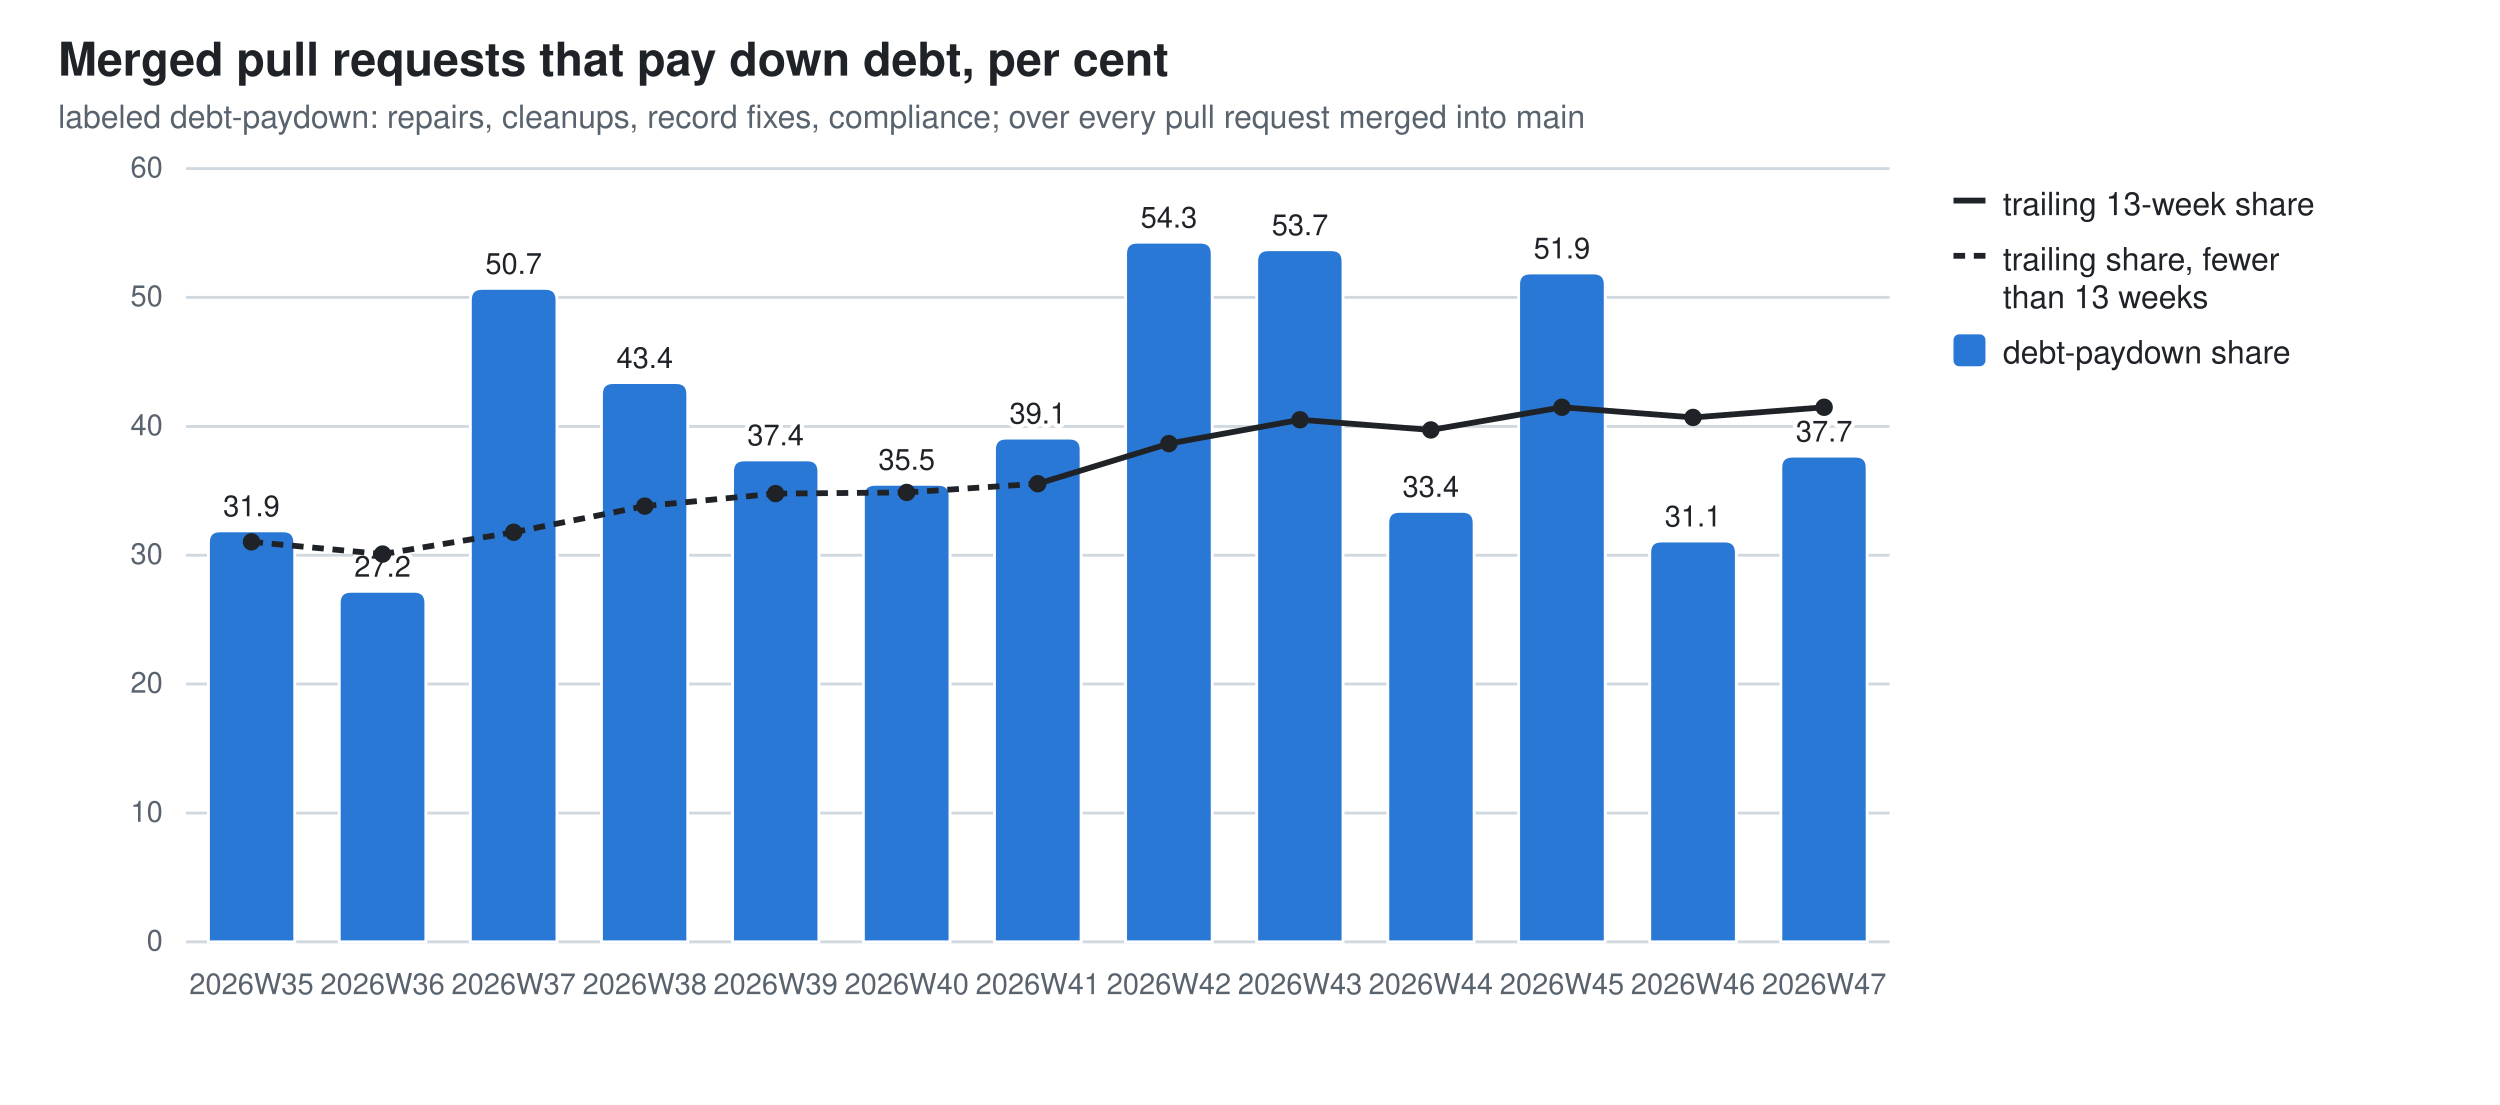
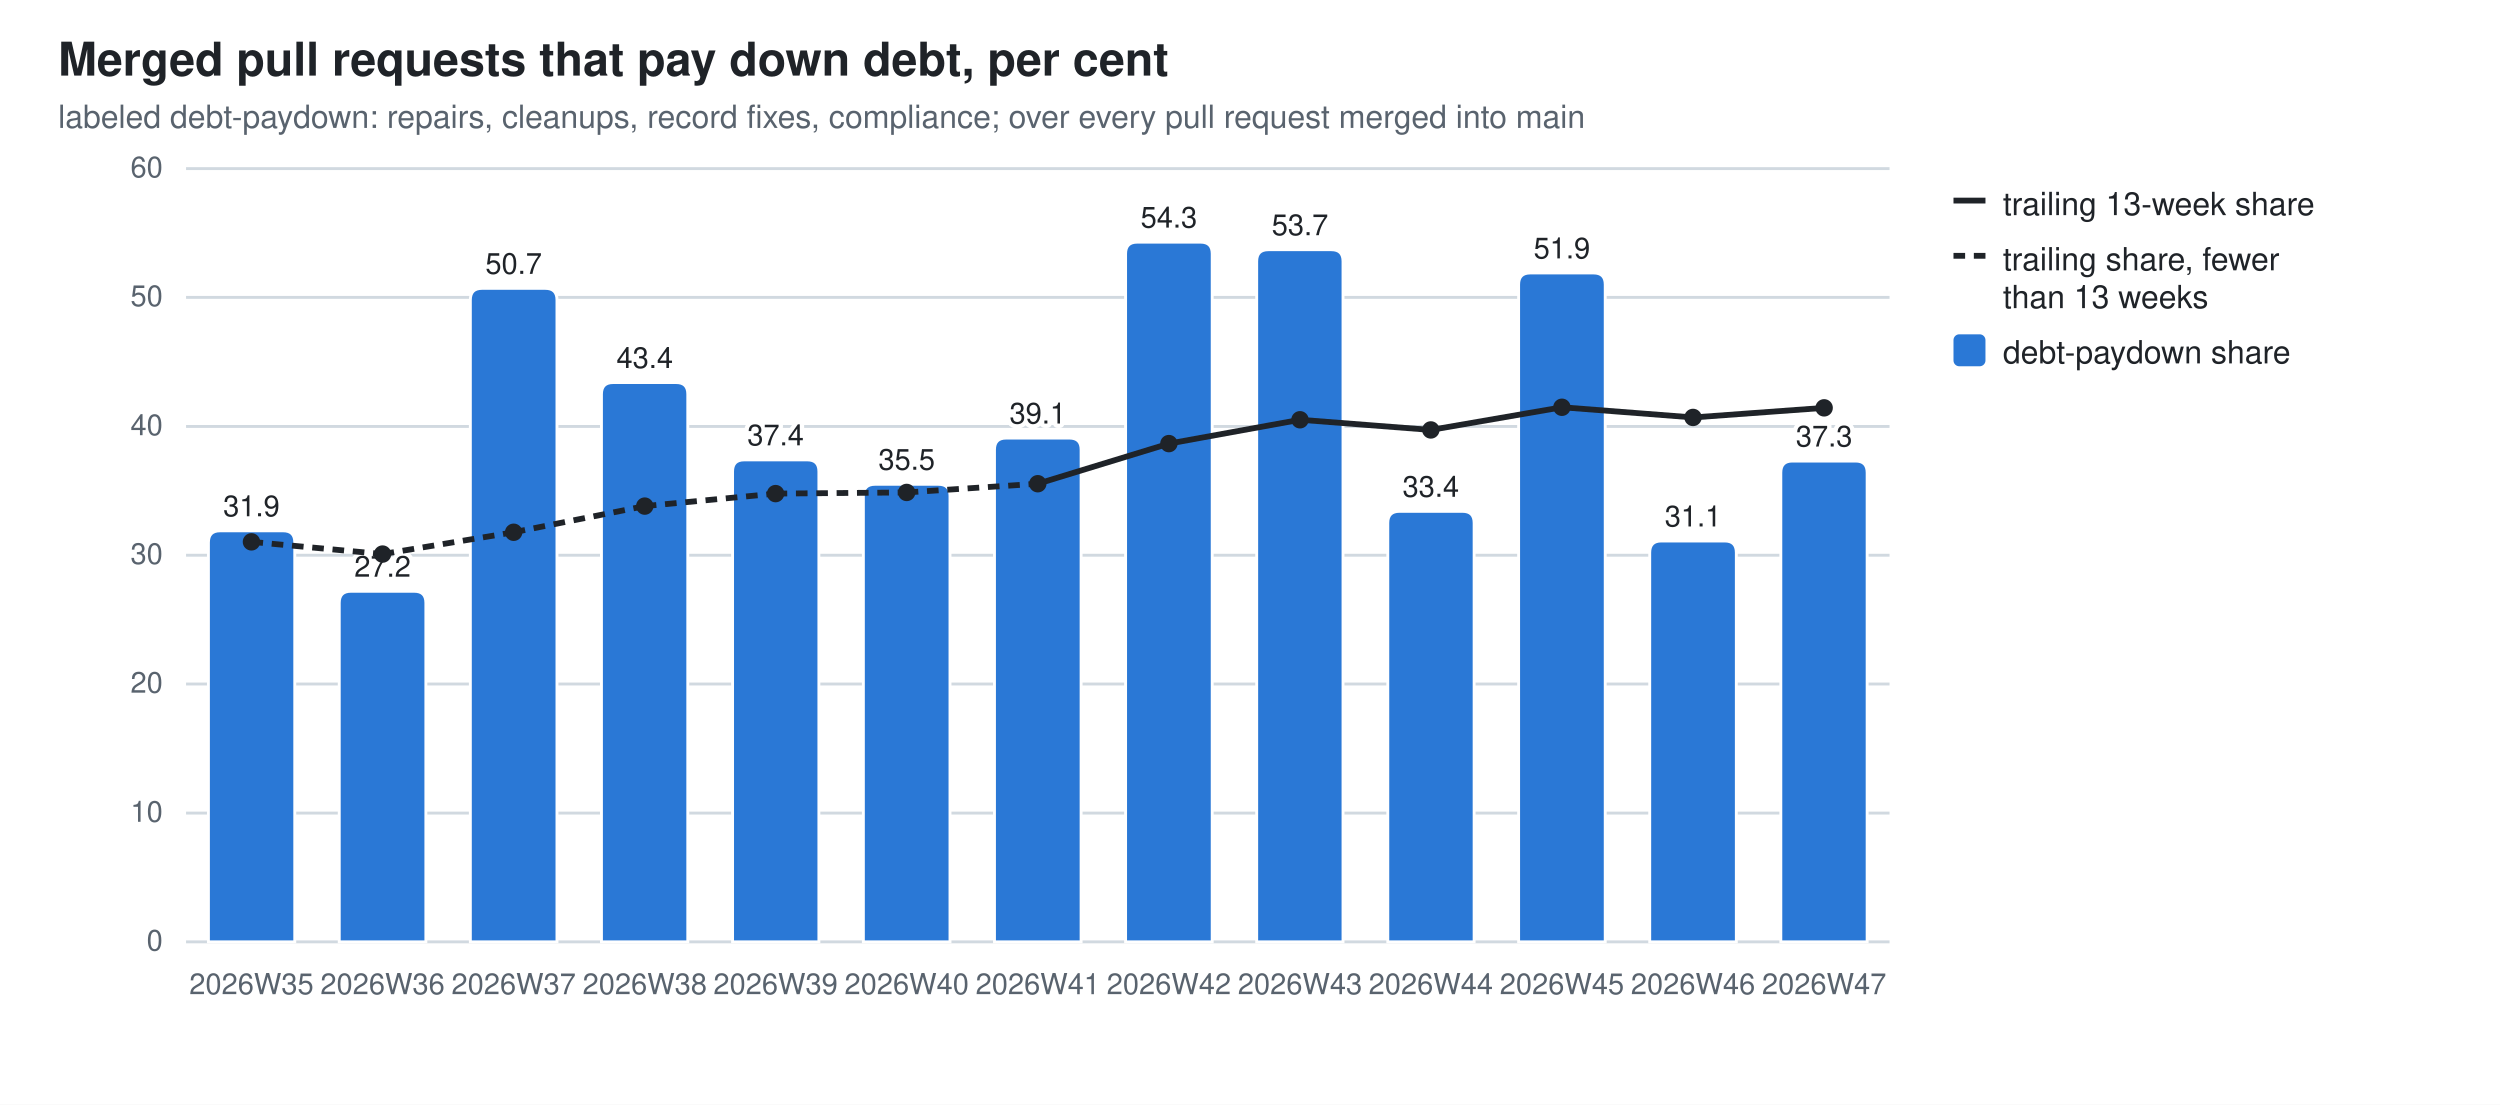
<svg xmlns="http://www.w3.org/2000/svg" width="860" height="380" viewBox="0 0 860 380" role="img" aria-label="Merged pull requests that pay down debt, per cent">
  <style>
  .bg{fill:#ffffff} .fg{fill:#1f2328} .mut{fill:#59636e} .grid{stroke:#d1d9e0}
  .seg{stroke:#ffffff;stroke-width:1} .tr{stroke:#1f2328;fill:none} .trd{fill:#1f2328}
  .val{paint-order:stroke;stroke:#ffffff;stroke-width:3px;stroke-linejoin:round}
  .s0{fill:#2a78d6}
  @media (prefers-color-scheme: dark){
    .bg{fill:#0d1117} .fg{fill:#e6edf3} .mut{fill:#9198a1} .grid{stroke:#30363d}
    .seg{stroke:#0d1117} .val{stroke:#0d1117} .tr{stroke:#e6edf3} .trd{fill:#e6edf3} .s0{fill:#3987e5}}
  text{font-family:-apple-system,BlinkMacSystemFont,"Segoe UI",Helvetica,Arial,sans-serif}
</style>
  <rect class="bg" width="860" height="380" />
  <text class="fg" x="20" y="26" font-size="16" font-weight="600">Merged pull requests that pay down debt, per cent</text>
  <text class="mut" x="20" y="44" font-size="11">labeled debt-paydown: repairs, cleanups, record fixes, compliance; over every pull request merged into main</text>
  <line class="grid" x1="64" y1="324.0" x2="650.0" y2="324.0" stroke-width="1" />
  <text class="mut" x="56" y="327.0" font-size="10" text-anchor="end">0</text>
  <line class="grid" x1="64" y1="279.7" x2="650.0" y2="279.7" stroke-width="1" />
  <text class="mut" x="56" y="282.7" font-size="10" text-anchor="end">10</text>
  <line class="grid" x1="64" y1="235.3" x2="650.0" y2="235.3" stroke-width="1" />
  <text class="mut" x="56" y="238.3" font-size="10" text-anchor="end">20</text>
  <line class="grid" x1="64" y1="191.0" x2="650.0" y2="191.0" stroke-width="1" />
  <text class="mut" x="56" y="194.0" font-size="10" text-anchor="end">30</text>
  <line class="grid" x1="64" y1="146.7" x2="650.0" y2="146.7" stroke-width="1" />
  <text class="mut" x="56" y="149.7" font-size="10" text-anchor="end">40</text>
  <line class="grid" x1="64" y1="102.3" x2="650.0" y2="102.3" stroke-width="1" />
  <text class="mut" x="56" y="105.3" font-size="10" text-anchor="end">50</text>
  <line class="grid" x1="64" y1="58.0" x2="650.0" y2="58.0" stroke-width="1" />
  <text class="mut" x="56" y="61.0" font-size="10" text-anchor="end">60</text>
  <path class="seg s0" d="M71.7,324.0 V186.6 Q71.7,182.6 75.7,182.6 H97.4 Q101.4,182.6 101.4,186.6 V324.0 Z" />
  <text class="mut" x="86.5" y="342" font-size="10" text-anchor="middle">2026W35</text>
  <text class="fg val" x="86.5" y="177.6" font-size="10" text-anchor="middle">31.9</text>
  <path class="seg s0" d="M116.7,324.0 V207.4 Q116.7,203.4 120.7,203.4 H142.5 Q146.5,203.4 146.5,207.4 V324.0 Z" />
  <text class="mut" x="131.6" y="342" font-size="10" text-anchor="middle">2026W36</text>
  <text class="fg val" x="131.6" y="198.4" font-size="10" text-anchor="middle">27.2</text>
  <path class="seg s0" d="M161.8,324.0 V103.2 Q161.8,99.2 165.8,99.2 H187.6 Q191.6,99.2 191.6,103.2 V324.0 Z" />
  <text class="mut" x="176.7" y="342" font-size="10" text-anchor="middle">2026W37</text>
  <text class="fg val" x="176.7" y="94.2" font-size="10" text-anchor="middle">50.7</text>
  <path class="seg s0" d="M206.9,324.0 V135.6 Q206.9,131.6 210.9,131.6 H232.6 Q236.6,131.6 236.6,135.6 V324.0 Z" />
  <text class="mut" x="221.8" y="342" font-size="10" text-anchor="middle">2026W38</text>
  <text class="fg val" x="221.8" y="126.6" font-size="10" text-anchor="middle">43.4</text>
  <path class="seg s0" d="M252.0,324.0 V162.2 Q252.0,158.2 256.0,158.2 H277.7 Q281.7,158.2 281.7,162.2 V324.0 Z" />
  <text class="mut" x="266.8" y="342" font-size="10" text-anchor="middle">2026W39</text>
  <text class="fg val" x="266.8" y="153.2" font-size="10" text-anchor="middle">37.4</text>
  <path class="seg s0" d="M297.0,324.0 V170.6 Q297.0,166.6 301.0,166.6 H322.8 Q326.8,166.6 326.8,170.6 V324.0 Z" />
  <text class="mut" x="311.9" y="342" font-size="10" text-anchor="middle">2026W40</text>
  <text class="fg val" x="311.9" y="161.6" font-size="10" text-anchor="middle">35.5</text>
  <path class="seg s0" d="M342.1,324.0 V154.7 Q342.1,150.7 346.1,150.7 H367.9 Q371.9,150.7 371.9,154.7 V324.0 Z" />
  <text class="mut" x="357.0" y="342" font-size="10" text-anchor="middle">2026W41</text>
  <text class="fg val" x="357.0" y="145.7" font-size="10" text-anchor="middle">39.1</text>
  <path class="seg s0" d="M387.2,324.0 V87.3 Q387.2,83.3 391.2,83.3 H413.0 Q417.0,83.3 417.0,87.3 V324.0 Z" />
  <text class="mut" x="402.1" y="342" font-size="10" text-anchor="middle">2026W42</text>
  <text class="fg val" x="402.1" y="78.3" font-size="10" text-anchor="middle">54.3</text>
  <path class="seg s0" d="M432.3,324.0 V89.9 Q432.3,85.9 436.3,85.9 H458.0 Q462.0,85.9 462.0,89.9 V324.0 Z" />
  <text class="mut" x="447.2" y="342" font-size="10" text-anchor="middle">2026W43</text>
  <text class="fg val" x="447.2" y="80.9" font-size="10" text-anchor="middle">53.7</text>
  <path class="seg s0" d="M477.4,324.0 V179.9 Q477.4,175.9 481.4,175.9 H503.1 Q507.1,175.9 507.1,179.9 V324.0 Z" />
  <text class="mut" x="492.2" y="342" font-size="10" text-anchor="middle">2026W44</text>
  <text class="fg val" x="492.2" y="170.9" font-size="10" text-anchor="middle">33.4</text>
  <path class="seg s0" d="M522.4,324.0 V97.9 Q522.4,93.9 526.4,93.9 H548.2 Q552.2,93.9 552.2,97.9 V324.0 Z" />
  <text class="mut" x="537.3" y="342" font-size="10" text-anchor="middle">2026W45</text>
  <text class="fg val" x="537.3" y="88.9" font-size="10" text-anchor="middle">51.9</text>
  <path class="seg s0" d="M567.5,324.0 V190.1 Q567.5,186.1 571.5,186.1 H593.3 Q597.3,186.1 597.3,190.1 V324.0 Z" />
  <text class="mut" x="582.4" y="342" font-size="10" text-anchor="middle">2026W46</text>
  <text class="fg val" x="582.4" y="181.1" font-size="10" text-anchor="middle">31.1</text>
-   <path class="seg s0" d="M612.6,324.0 V160.9 Q612.6,156.9 616.6,156.9 H638.3 Q642.3,156.9 642.3,160.9 V324.0 Z" />
+   <path class="seg s0" d="M612.6,324.0 V162.6 Q612.6,158.6 616.6,158.6 H638.3 Q642.3,158.6 642.3,162.6 V324.0 Z" />
  <text class="mut" x="627.5" y="342" font-size="10" text-anchor="middle">2026W47</text>
-   <text class="fg val" x="627.5" y="151.9" font-size="10" text-anchor="middle">37.7</text>
+   <text class="fg val" x="627.5" y="153.6" font-size="10" text-anchor="middle">37.3</text>
  <line class="tr" x1="86.5" y1="186.4" x2="131.6" y2="190.6" stroke-width="2" stroke-dasharray="4 3" />
  <line class="tr" x1="131.6" y1="190.6" x2="176.7" y2="183.1" stroke-width="2" stroke-dasharray="4 3" />
  <line class="tr" x1="176.7" y1="183.1" x2="221.8" y2="174.1" stroke-width="2" stroke-dasharray="4 3" />
  <line class="tr" x1="221.8" y1="174.1" x2="266.8" y2="169.8" stroke-width="2" stroke-dasharray="4 3" />
  <line class="tr" x1="266.8" y1="169.8" x2="311.9" y2="169.4" stroke-width="2" stroke-dasharray="4 3" />
  <line class="tr" x1="311.9" y1="169.4" x2="357.0" y2="166.4" stroke-width="2" stroke-dasharray="4 3" />
  <line class="tr" x1="357.0" y1="166.4" x2="402.1" y2="152.6" stroke-width="2" />
  <line class="tr" x1="402.1" y1="152.6" x2="447.2" y2="144.4" stroke-width="2" />
  <line class="tr" x1="447.2" y1="144.4" x2="492.2" y2="147.9" stroke-width="2" />
  <line class="tr" x1="492.2" y1="147.9" x2="537.3" y2="140.1" stroke-width="2" />
  <line class="tr" x1="537.3" y1="140.1" x2="582.4" y2="143.6" stroke-width="2" />
-   <line class="tr" x1="582.4" y1="143.6" x2="627.5" y2="140.1" stroke-width="2" />
+   <line class="tr" x1="582.4" y1="143.6" x2="627.5" y2="140.3" stroke-width="2" />
  <circle class="trd" cx="86.5" cy="186.4" r="3" />
  <circle class="trd" cx="131.6" cy="190.6" r="3" />
  <circle class="trd" cx="176.7" cy="183.1" r="3" />
  <circle class="trd" cx="221.8" cy="174.1" r="3" />
  <circle class="trd" cx="266.8" cy="169.8" r="3" />
  <circle class="trd" cx="311.9" cy="169.4" r="3" />
  <circle class="trd" cx="357.0" cy="166.4" r="3" />
  <circle class="trd" cx="402.1" cy="152.6" r="3" />
  <circle class="trd" cx="447.2" cy="144.4" r="3" />
  <circle class="trd" cx="492.2" cy="147.9" r="3" />
  <circle class="trd" cx="537.3" cy="140.1" r="3" />
  <circle class="trd" cx="582.4" cy="143.6" r="3" />
-   <circle class="trd" cx="627.5" cy="140.1" r="3" />
+   <circle class="trd" cx="627.5" cy="140.3" r="3" />
  <line class="tr" x1="672" y1="69" x2="683" y2="69" stroke-width="2" />
  <text class="fg" y="74" font-size="11">
    <tspan x="689" dy="0">trailing 13-week share</tspan>
  </text>
  <line class="tr" x1="672" y1="88" x2="683" y2="88" stroke-width="2" stroke-dasharray="4 3" />
  <text class="fg" y="93" font-size="11">
    <tspan x="689" dy="0">trailing share, fewer</tspan>
    <tspan x="689" dy="13">than 13 weeks</tspan>
  </text>
  <rect class="s0" x="672" y="115" width="11" height="11" rx="2" />
  <text class="fg" y="125" font-size="11">
    <tspan x="689" dy="0">debt-paydown share</tspan>
  </text>
</svg>
